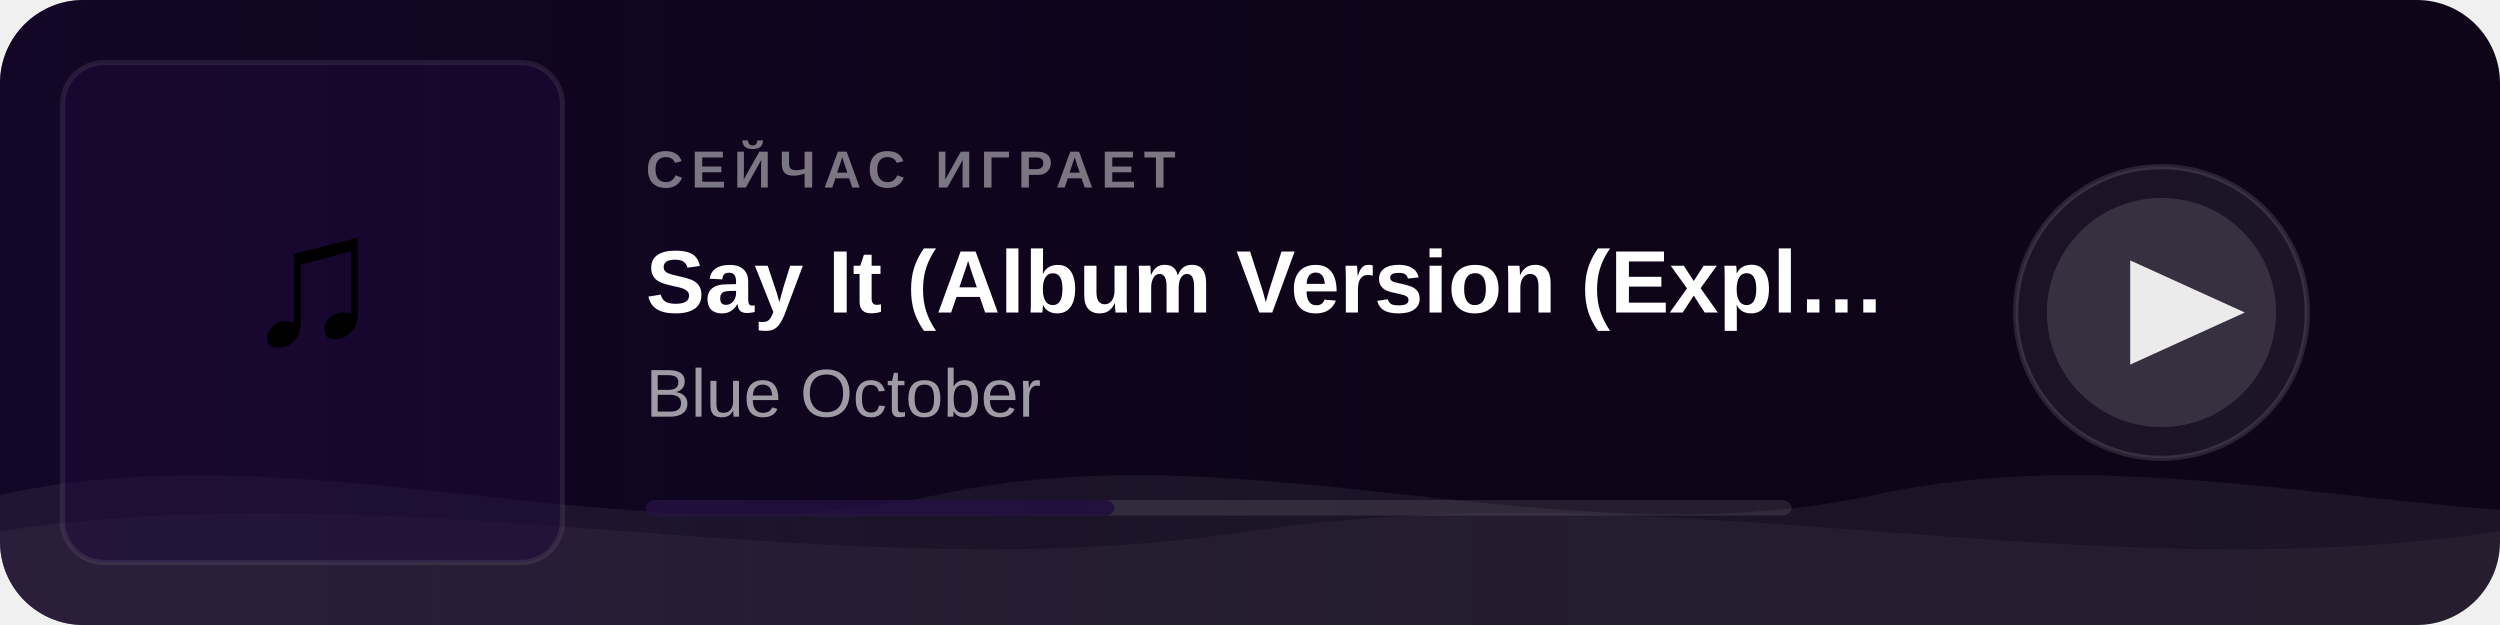
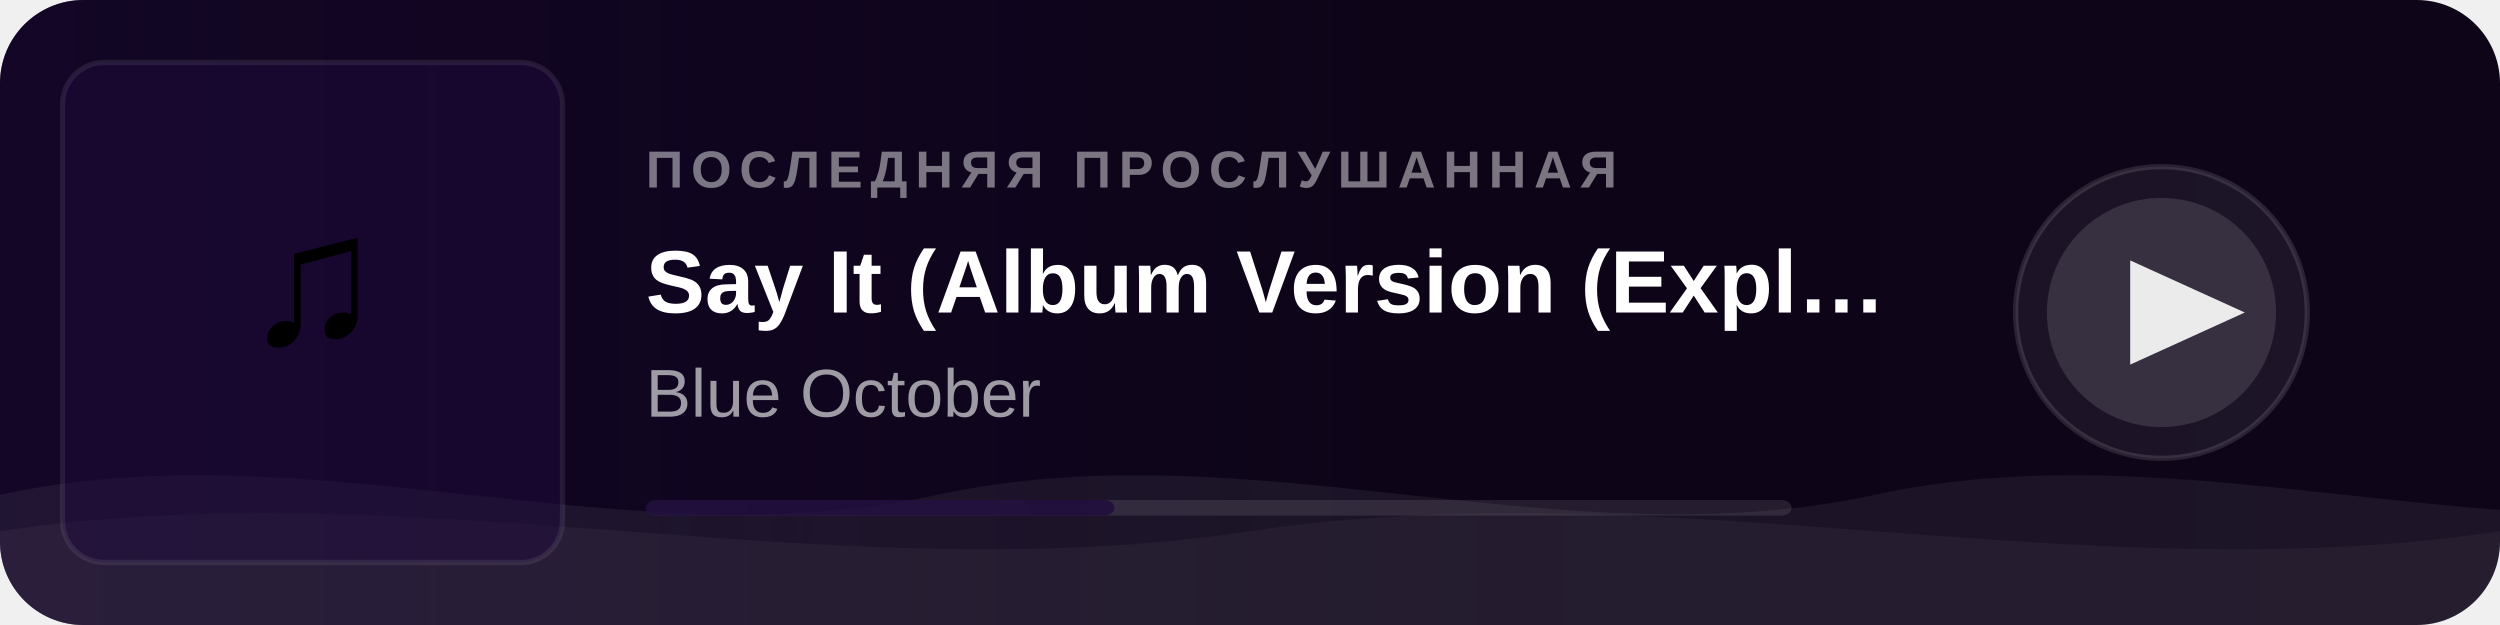
<svg xmlns="http://www.w3.org/2000/svg" width="480" height="120">
  <defs>
    <linearGradient id="bg" x1="0" y1="0" x2="1" y2="0">
      <stop offset="0%" stop-color="#0a0315" />
      <stop offset="100%" stop-color="#0f0519" />
    </linearGradient>
    <linearGradient id="fade" x1="0" y1="0" x2="1" y2="0">
      <stop offset="0%" stop-color="#1e0a3c" stop-opacity="0.45" />
      <stop offset="60%" stop-color="#1e0a3c" stop-opacity="0" />
    </linearGradient>
    <clipPath id="cover-clip">
      <rect x="12" y="12" width="96" height="96" rx="8" />
    </clipPath>
    <clipPath id="card-clip">
      <rect width="480" height="120" rx="16" />
    </clipPath>
    <style>
      @keyframes wm   { 0%{transform:translateX(0)}   100%{transform:translateX(-50%)} }
      @keyframes wm2  { 0%{transform:translateX(0)}   100%{transform:translateX(50%)}  }
      @keyframes pulse { 0%,100%{opacity:1} 50%{opacity:0.5} }
      .wa { animation: wm  6s linear infinite; }
      .wb { animation: wm2 9s linear infinite; }
      .ring { animation: pulse 2s ease-in-out infinite; }
    </style>
  </defs>
  <rect width="480" height="120" rx="16" fill="url(#bg)" />
  <rect width="480" height="120" rx="16" fill="url(#fade)" clip-path="url(#card-clip)" />
  <g clip-path="url(#card-clip)">
    <g class="wa">
      <path fill="rgba(255,255,255,0.06)" d="M0,95 C60,82 120,108 180,95 C240,82 300,108 360,95 C420,82 480,108 540,95 C600,82 660,108 720,95 L720,120 L0,120 Z" />
    </g>
    <g class="wb">
      <path fill="rgba(255,255,255,0.04)" d="M0,102 C80,90 160,114 240,102 C320,90 400,114 480,102 C560,90 640,114 720,102 L720,120 L0,120 Z" />
    </g>
  </g>
  <rect x="12" y="12" width="96" height="96" rx="8" fill="#1e0a3c" opacity="0.5" />
  <text x="60" y="66" text-anchor="middle" font-size="36" font-family="Arial">♫</text>
  <rect x="12" y="12" width="96" height="96" rx="8" fill="none" stroke="rgba(255,255,255,0.08)" stroke-width="1" />
-   <text x="124" y="36" font-family="Arial,sans-serif" font-size="10" fill="rgba(255,255,255,0.45)" font-weight="600" letter-spacing="1.5">СЕЙЧАС ИГРАЕТ</text>
+   <text x="124" y="36" font-family="Arial,sans-serif" font-size="10" fill="rgba(255,255,255,0.45)" font-weight="600" letter-spacing="1.5">ПОСЛЕДНЯЯ ПРОСЛУШАННАЯ</text>
  <text x="124" y="60" font-family="Arial,sans-serif" font-size="17" fill="white" font-weight="700">Say It (Album Version (Expl…</text>
  <text x="124" y="80" font-family="Arial,sans-serif" font-size="13" fill="rgba(255,255,255,0.6)">Blue October</text>
  <rect x="124" y="96" width="220" height="3" rx="2" fill="rgba(255,255,255,0.1)" />
  <rect x="124" y="96" width="90" height="3" rx="2" fill="#1e0a3c" opacity="0.8" />
  <circle class="ring" cx="415" cy="60" r="28" fill="rgba(255,255,255,0.06)" stroke="rgba(255,255,255,0.12)" stroke-width="1" />
  <circle cx="415" cy="60" r="22" fill="rgba(255,255,255,0.12)" />
  <polygon points="409,50 409,70 431,60" fill="white" opacity="0.9" />
</svg>
